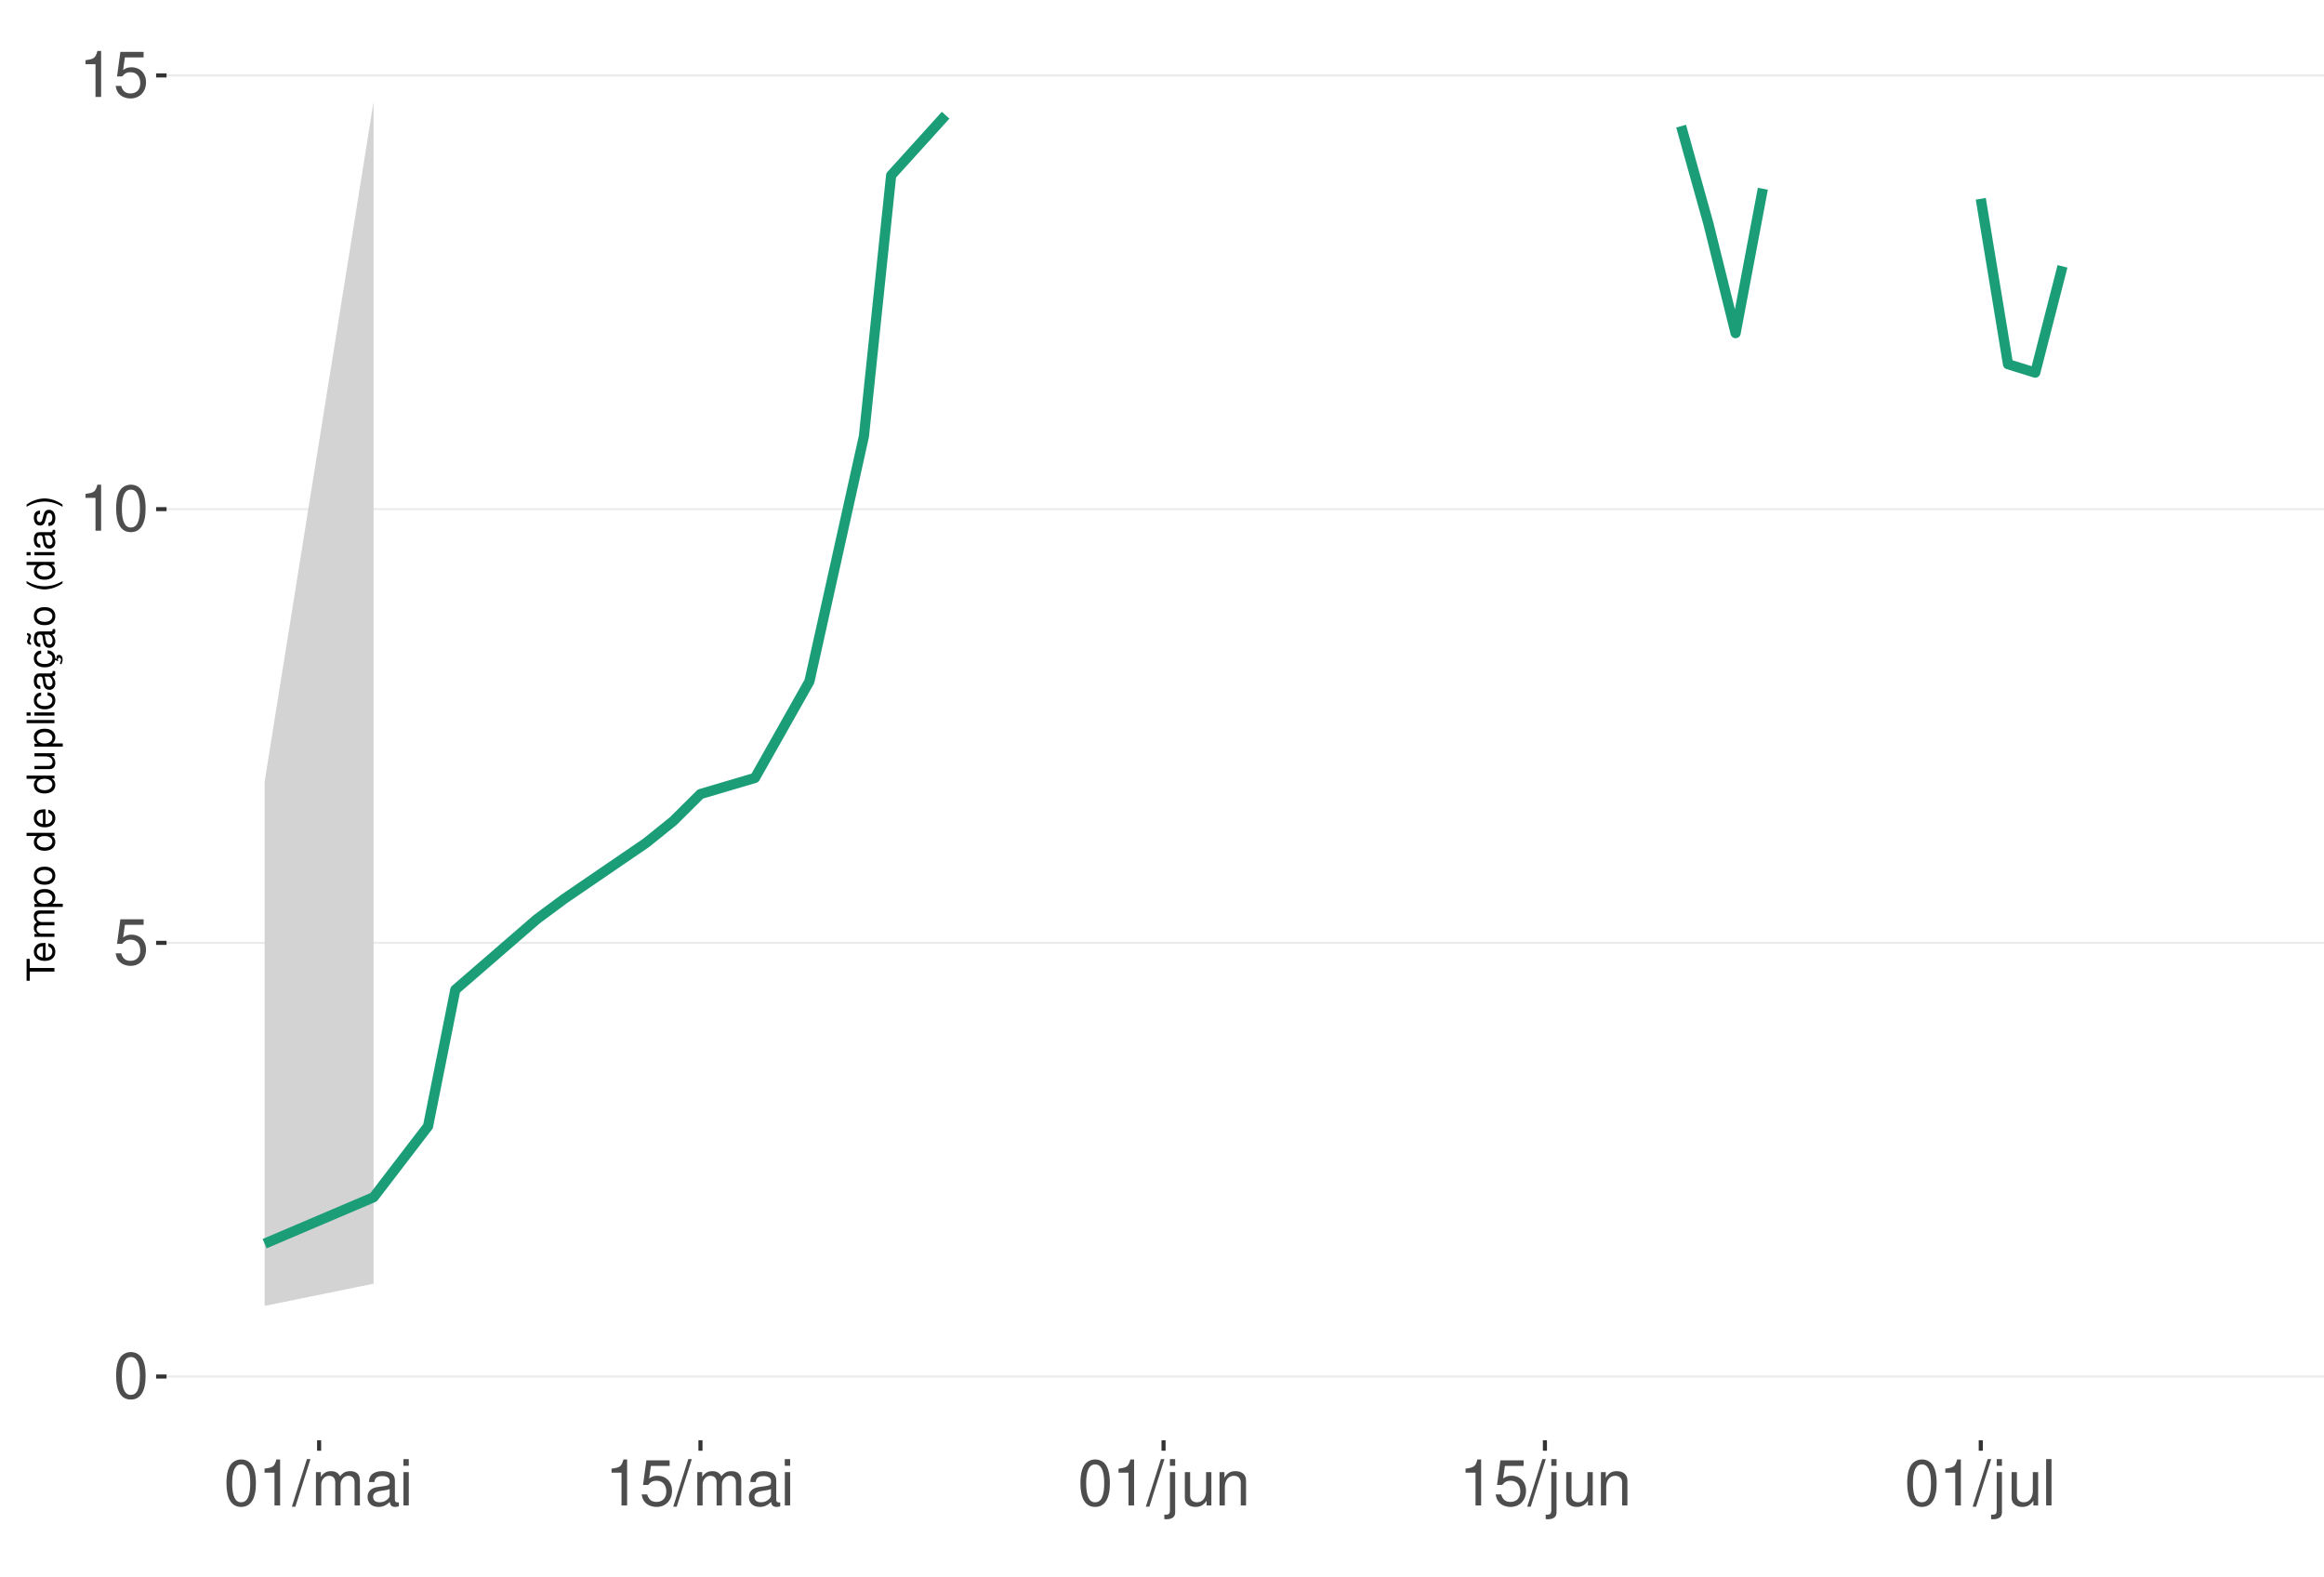
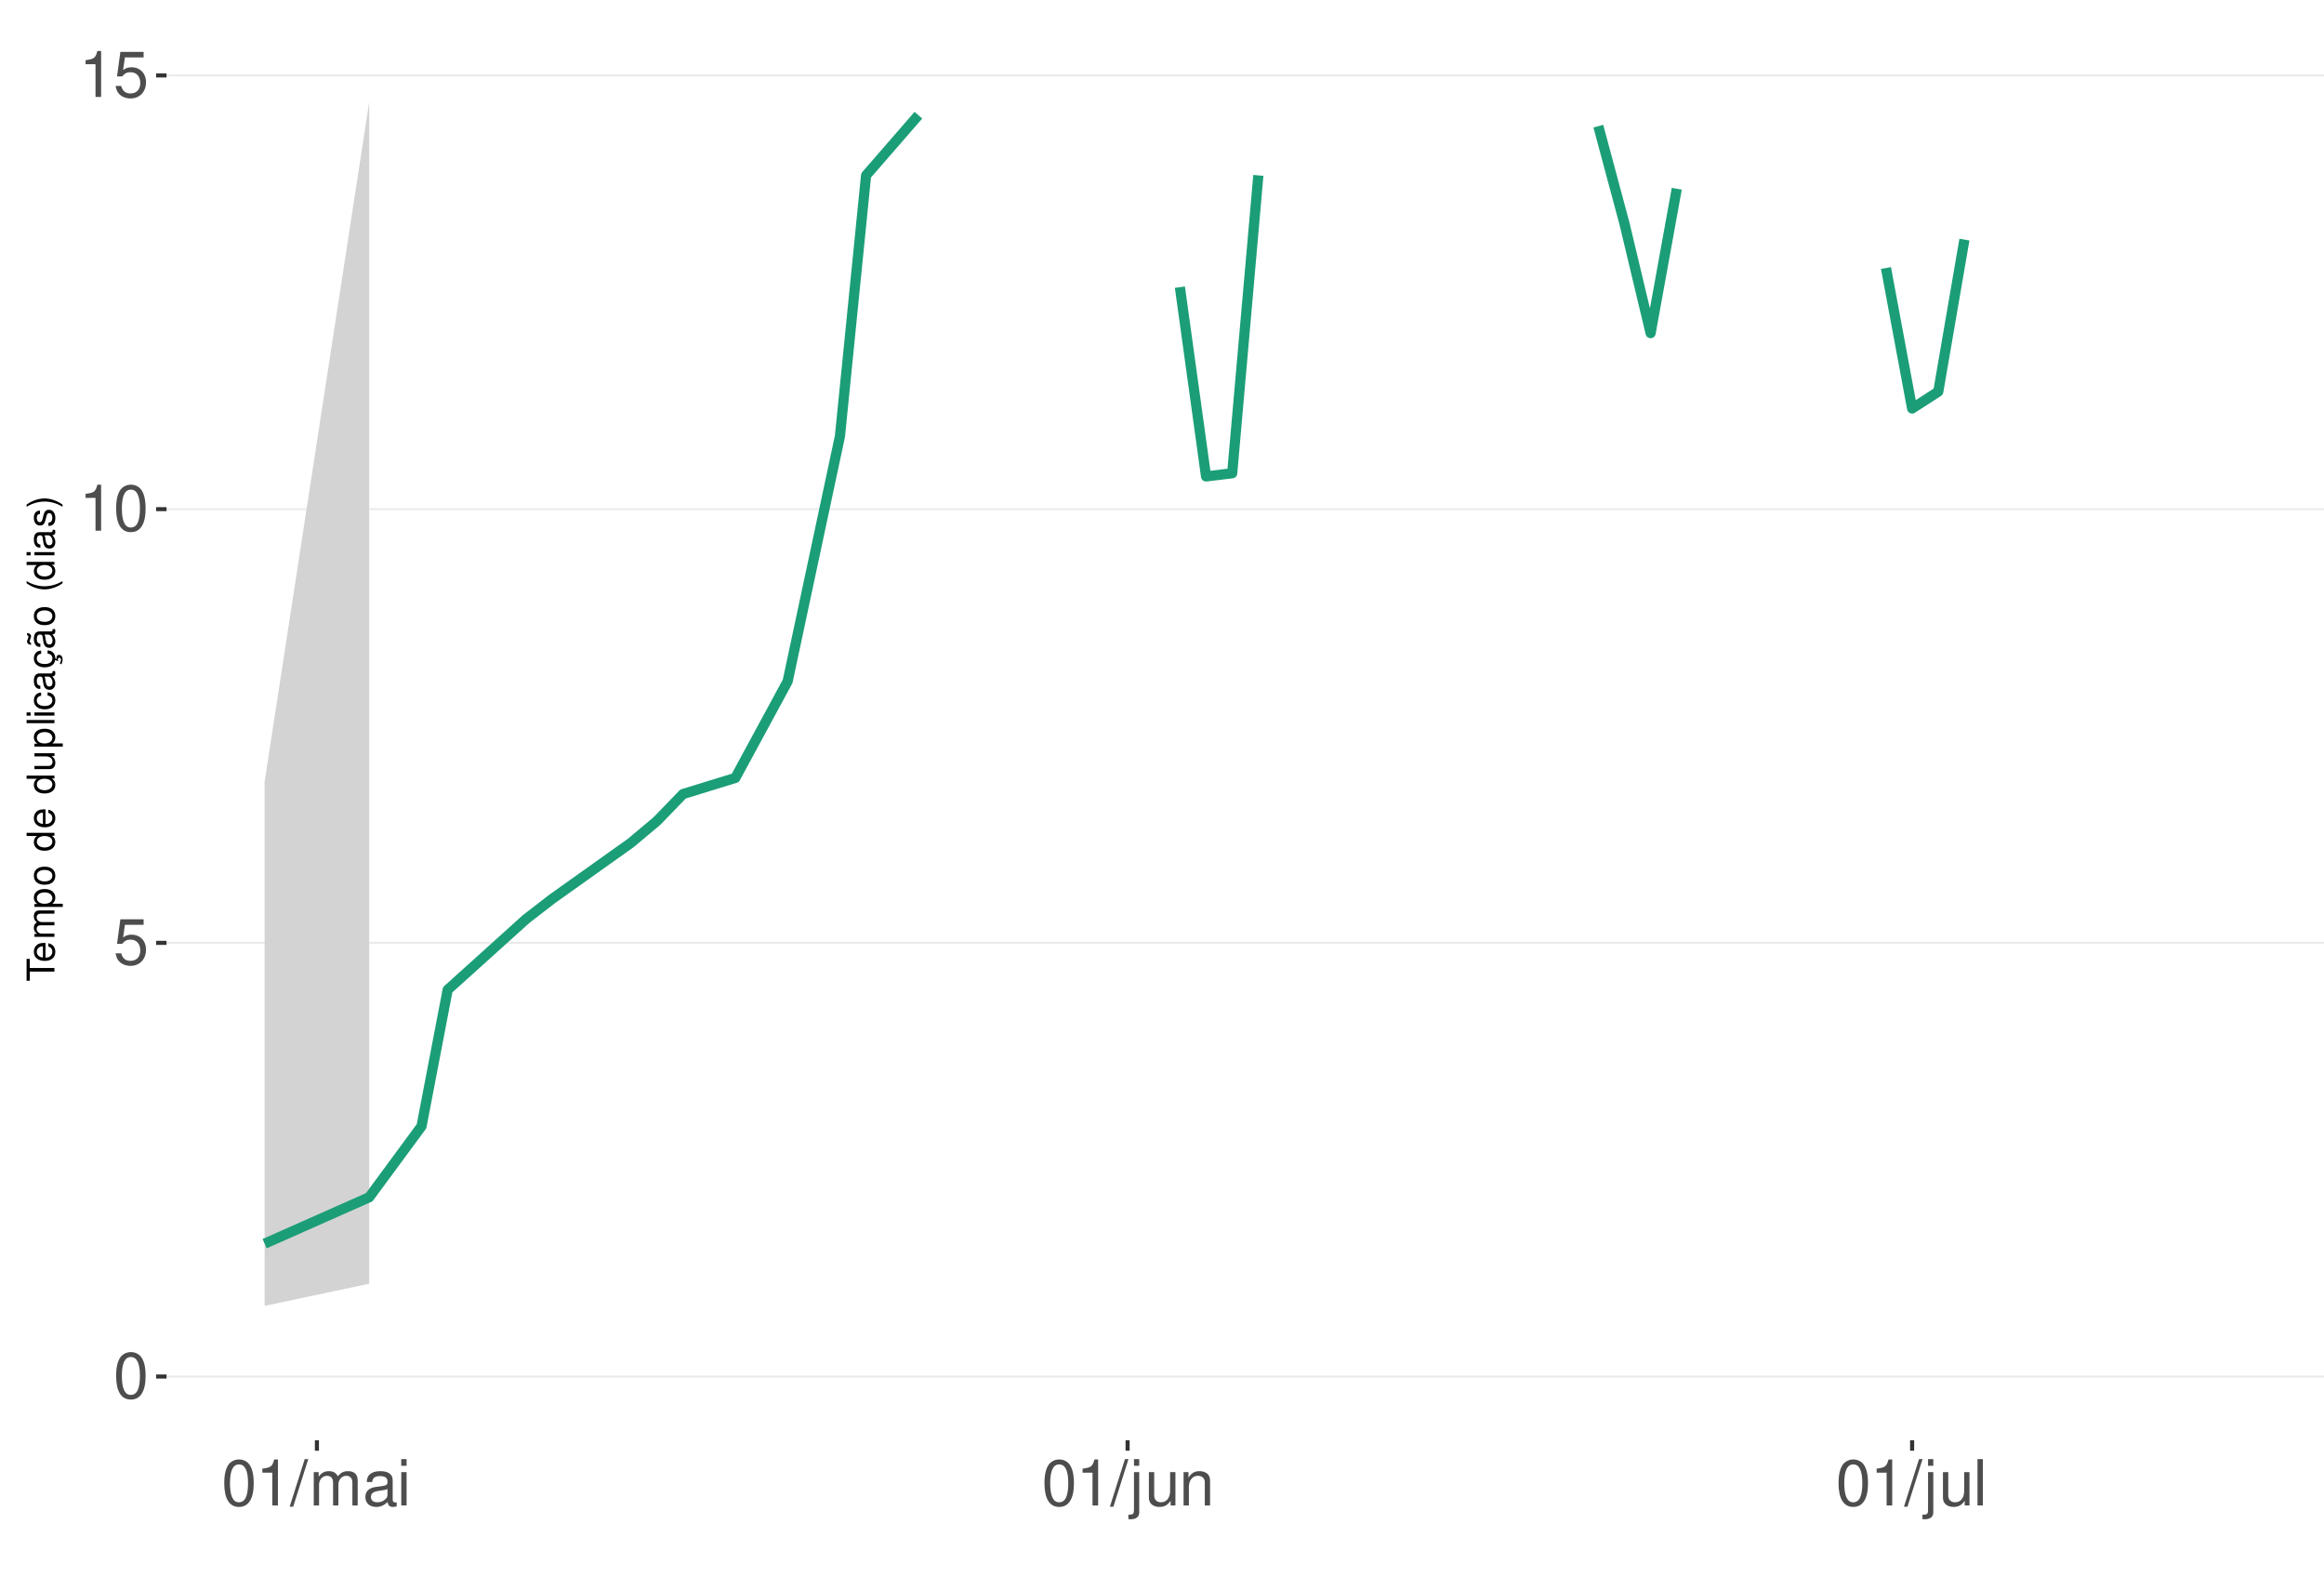
<svg xmlns="http://www.w3.org/2000/svg" xmlns:xlink="http://www.w3.org/1999/xlink" width="609pt" height="413pt" viewBox="0 0 609 413" version="1.1">
  <defs>
    <g>
      <symbol overflow="visible" id="glyph0-0">
        <path style="stroke:none;" d="" />
      </symbol>
      <symbol overflow="visible" id="glyph0-1">
        <path style="stroke:none;" d="M 4.578 -12.047 C 3.484 -12.047 2.484 -11.547 1.859 -10.734 C 1.094 -9.656 0.719 -8.062 0.719 -5.828 C 0.719 -1.766 2.047 0.391 4.578 0.391 C 7.078 0.391 8.438 -1.766 8.438 -5.734 C 8.438 -8.062 8.078 -9.625 7.297 -10.734 C 6.672 -11.562 5.703 -12.047 4.578 -12.047 Z M 4.578 -10.75 C 6.156 -10.75 6.953 -9.125 6.953 -5.859 C 6.953 -2.438 6.172 -0.828 4.547 -0.828 C 3 -0.828 2.219 -2.5 2.219 -5.812 C 2.219 -9.125 3 -10.75 4.578 -10.75 Z M 4.578 -10.75 " />
      </symbol>
      <symbol overflow="visible" id="glyph0-2">
        <path style="stroke:none;" d="M 7.922 -11.812 L 1.828 -11.812 L 0.953 -5.375 L 2.297 -5.375 C 2.984 -6.203 3.547 -6.484 4.484 -6.484 C 6.062 -6.484 7.047 -5.391 7.047 -3.641 C 7.047 -1.953 6.062 -0.922 4.469 -0.922 C 3.188 -0.922 2.406 -1.562 2.047 -2.891 L 0.578 -2.891 C 0.781 -1.938 0.953 -1.469 1.297 -1.031 C 1.969 -0.141 3.172 0.391 4.5 0.391 C 6.875 0.391 8.547 -1.344 8.547 -3.844 C 8.547 -6.172 7 -7.781 4.734 -7.781 C 3.891 -7.781 3.234 -7.562 2.547 -7.062 L 3.016 -10.359 L 7.922 -10.359 Z M 7.922 -11.812 " />
      </symbol>
      <symbol overflow="visible" id="glyph0-3">
        <path style="stroke:none;" d="M 4.312 -8.578 L 4.312 0 L 5.781 0 L 5.781 -12.047 L 4.812 -12.047 C 4.297 -10.188 3.969 -9.938 1.703 -9.641 L 1.703 -8.578 Z M 4.312 -8.578 " />
      </symbol>
      <symbol overflow="visible" id="glyph0-4">
        <path style="stroke:none;" d="M 3.812 -12.141 L -0.141 0.328 L 0.781 0.328 L 4.734 -12.141 Z M 3.812 -12.141 " />
      </symbol>
      <symbol overflow="visible" id="glyph0-5">
        <path style="stroke:none;" d="M 1.172 -8.734 L 1.172 0 L 2.562 0 L 2.562 -5.484 C 2.562 -6.75 3.484 -7.766 4.609 -7.766 C 5.641 -7.766 6.234 -7.125 6.234 -6.016 L 6.234 0 L 7.625 0 L 7.625 -5.484 C 7.625 -6.75 8.547 -7.766 9.672 -7.766 C 10.688 -7.766 11.297 -7.109 11.297 -6.016 L 11.297 0 L 12.688 0 L 12.688 -6.547 C 12.688 -8.109 11.797 -8.984 10.156 -8.984 C 9 -8.984 8.297 -8.625 7.484 -7.641 C 6.969 -8.578 6.266 -8.984 5.125 -8.984 C 3.969 -8.984 3.188 -8.547 2.453 -7.5 L 2.453 -8.734 Z M 1.172 -8.734 " />
      </symbol>
      <symbol overflow="visible" id="glyph0-6">
        <path style="stroke:none;" d="M 8.906 -0.812 C 8.766 -0.781 8.688 -0.781 8.609 -0.781 C 8.125 -0.781 7.859 -1.031 7.859 -1.469 L 7.859 -6.594 C 7.859 -8.141 6.734 -8.984 4.578 -8.984 C 3.297 -8.984 2.281 -8.609 1.688 -7.969 C 1.281 -7.516 1.109 -7.016 1.078 -6.141 L 2.484 -6.141 C 2.594 -7.219 3.234 -7.688 4.531 -7.688 C 5.797 -7.688 6.484 -7.234 6.484 -6.391 L 6.484 -6.031 C 6.469 -5.438 6.156 -5.219 5.031 -5.062 C 3.062 -4.812 2.766 -4.75 2.234 -4.531 C 1.219 -4.094 0.703 -3.328 0.703 -2.203 C 0.703 -0.609 1.797 0.391 3.562 0.391 C 4.656 0.391 5.547 0 6.531 -0.906 C 6.625 0 7.062 0.391 7.969 0.391 C 8.266 0.391 8.438 0.344 8.906 0.234 Z M 6.484 -2.75 C 6.484 -2.281 6.344 -2 5.922 -1.609 C 5.359 -1.094 4.688 -0.828 3.859 -0.828 C 2.781 -0.828 2.156 -1.344 2.156 -2.234 C 2.156 -3.141 2.75 -3.609 4.25 -3.828 C 5.734 -4.031 6.016 -4.094 6.484 -4.312 Z M 6.484 -2.75 " />
      </symbol>
      <symbol overflow="visible" id="glyph0-7">
        <path style="stroke:none;" d="M 2.5 -8.734 L 1.109 -8.734 L 1.109 0 L 2.5 0 Z M 2.5 -12.141 L 1.094 -12.141 L 1.094 -10.391 L 2.5 -10.391 Z M 2.5 -12.141 " />
      </symbol>
      <symbol overflow="visible" id="glyph0-8">
        <path style="stroke:none;" d="M 1.172 -8.734 L 1.172 1.266 C 1.172 2.125 0.906 2.422 0.031 2.422 C -0.062 2.422 -0.109 2.422 -0.297 2.406 L -0.297 3.578 C -0.141 3.609 -0.047 3.625 0.172 3.625 C 1.734 3.625 2.547 3.016 2.547 1.812 L 2.547 -8.734 Z M 2.547 -12.141 L 1.172 -12.141 L 1.172 -10.391 L 2.547 -10.391 Z M 2.547 -12.141 " />
      </symbol>
      <symbol overflow="visible" id="glyph0-9">
        <path style="stroke:none;" d="M 8.031 0 L 8.031 -8.734 L 6.641 -8.734 L 6.641 -3.781 C 6.641 -2 5.719 -0.828 4.266 -0.828 C 3.172 -0.828 2.469 -1.5 2.469 -2.547 L 2.469 -8.734 L 1.078 -8.734 L 1.078 -2 C 1.078 -0.547 2.172 0.391 3.859 0.391 C 5.141 0.391 5.969 -0.062 6.781 -1.219 L 6.781 0 Z M 8.031 0 " />
      </symbol>
      <symbol overflow="visible" id="glyph0-10">
        <path style="stroke:none;" d="M 1.172 -8.734 L 1.172 0 L 2.562 0 L 2.562 -4.812 C 2.562 -6.594 3.5 -7.766 4.938 -7.766 C 6.031 -7.766 6.734 -7.094 6.734 -6.047 L 6.734 0 L 8.109 0 L 8.109 -6.594 C 8.109 -8.047 7.031 -8.984 5.344 -8.984 C 4.047 -8.984 3.219 -8.484 2.453 -7.266 L 2.453 -8.734 Z M 1.172 -8.734 " />
      </symbol>
      <symbol overflow="visible" id="glyph0-11">
        <path style="stroke:none;" d="M 2.531 -12.141 L 1.125 -12.141 L 1.125 0 L 2.531 0 Z M 2.531 -12.141 " />
      </symbol>
      <symbol overflow="visible" id="glyph1-0">
        <path style="stroke:none;" d="" />
      </symbol>
      <symbol overflow="visible" id="glyph1-1">
        <path style="stroke:none;" d="M -6.469 -3.547 L -6.469 -5.938 L -7.297 -5.938 L -7.297 -0.203 L -6.469 -0.203 L -6.469 -2.609 L 0 -2.609 L 0 -3.547 Z M -6.469 -3.547 " />
      </symbol>
      <symbol overflow="visible" id="glyph1-2">
        <path style="stroke:none;" d="M -2.344 -5.125 C -3.141 -5.125 -3.625 -5.062 -4.016 -4.922 C -4.875 -4.578 -5.391 -3.781 -5.391 -2.797 C -5.391 -1.344 -4.281 -0.406 -2.547 -0.406 C -0.812 -0.406 0.234 -1.297 0.234 -2.781 C 0.234 -3.984 -0.453 -4.812 -1.594 -5.016 L -1.594 -4.188 C -0.906 -3.953 -0.547 -3.484 -0.547 -2.812 C -0.547 -2.281 -0.781 -1.828 -1.219 -1.547 C -1.516 -1.344 -1.812 -1.281 -2.344 -1.266 Z M -3.016 -1.297 C -3.984 -1.359 -4.625 -1.953 -4.625 -2.797 C -4.625 -3.641 -3.953 -4.234 -3.016 -4.234 Z M -3.016 -1.297 " />
      </symbol>
      <symbol overflow="visible" id="glyph1-3">
        <path style="stroke:none;" d="M -5.234 -0.703 L 0 -0.703 L 0 -1.547 L -3.297 -1.547 C -4.047 -1.547 -4.656 -2.094 -4.656 -2.766 C -4.656 -3.391 -4.281 -3.734 -3.609 -3.734 L 0 -3.734 L 0 -4.578 L -3.297 -4.578 C -4.047 -4.578 -4.656 -5.125 -4.656 -5.812 C -4.656 -6.422 -4.266 -6.781 -3.609 -6.781 L 0 -6.781 L 0 -7.625 L -3.938 -7.625 C -4.875 -7.625 -5.391 -7.078 -5.391 -6.094 C -5.391 -5.406 -5.188 -4.984 -4.594 -4.484 C -5.156 -4.188 -5.391 -3.766 -5.391 -3.078 C -5.391 -2.375 -5.125 -1.906 -4.5 -1.469 L -5.234 -1.469 Z M -5.234 -0.703 " />
      </symbol>
      <symbol overflow="visible" id="glyph1-4">
        <path style="stroke:none;" d="M 2.188 -0.547 L 2.188 -1.375 L -0.547 -1.375 C -0.016 -1.812 0.234 -2.312 0.234 -2.984 C 0.234 -4.344 -0.859 -5.234 -2.531 -5.234 C -4.297 -5.234 -5.391 -4.375 -5.391 -2.984 C -5.391 -2.266 -5.062 -1.703 -4.453 -1.312 L -5.234 -1.312 L -5.234 -0.547 Z M -4.609 -2.844 C -4.609 -3.766 -3.797 -4.359 -2.547 -4.359 C -1.359 -4.359 -0.547 -3.75 -0.547 -2.844 C -0.547 -1.953 -1.344 -1.375 -2.578 -1.375 C -3.812 -1.375 -4.609 -1.953 -4.609 -2.844 Z M -4.609 -2.844 " />
      </symbol>
      <symbol overflow="visible" id="glyph1-5">
        <path style="stroke:none;" d="M -5.391 -2.719 C -5.391 -1.234 -4.344 -0.359 -2.578 -0.359 C -0.812 -0.359 0.234 -1.234 0.234 -2.734 C 0.234 -4.203 -0.812 -5.094 -2.547 -5.094 C -4.359 -5.094 -5.391 -4.234 -5.391 -2.719 Z M -4.625 -2.734 C -4.625 -3.672 -3.844 -4.234 -2.547 -4.234 C -1.312 -4.234 -0.547 -3.656 -0.547 -2.734 C -0.547 -1.797 -1.312 -1.234 -2.578 -1.234 C -3.844 -1.234 -4.625 -1.797 -4.625 -2.734 Z M -4.625 -2.734 " />
      </symbol>
      <symbol overflow="visible" id="glyph1-6">
        <path style="stroke:none;" d="" />
      </symbol>
      <symbol overflow="visible" id="glyph1-7">
        <path style="stroke:none;" d="M -7.297 -4.953 L -7.297 -4.125 L -4.578 -4.125 C -5.109 -3.766 -5.391 -3.203 -5.391 -2.516 C -5.391 -1.156 -4.297 -0.266 -2.625 -0.266 C -0.859 -0.266 0.234 -1.125 0.234 -2.547 C 0.234 -3.266 -0.047 -3.766 -0.688 -4.203 L 0 -4.203 L 0 -4.953 Z M -4.609 -2.656 C -4.609 -3.547 -3.812 -4.125 -2.562 -4.125 C -1.344 -4.125 -0.547 -3.547 -0.547 -2.656 C -0.547 -1.734 -1.359 -1.125 -2.578 -1.125 C -3.797 -1.125 -4.609 -1.734 -4.609 -2.656 Z M -4.609 -2.656 " />
      </symbol>
      <symbol overflow="visible" id="glyph1-8">
        <path style="stroke:none;" d="M 0 -4.812 L -5.234 -4.812 L -5.234 -3.984 L -2.266 -3.984 C -1.203 -3.984 -0.5 -3.438 -0.5 -2.562 C -0.5 -1.906 -0.906 -1.484 -1.531 -1.484 L -5.234 -1.484 L -5.234 -0.656 L -1.203 -0.656 C -0.328 -0.656 0.234 -1.297 0.234 -2.312 C 0.234 -3.094 -0.047 -3.578 -0.734 -4.062 L 0 -4.062 Z M 0 -4.812 " />
      </symbol>
      <symbol overflow="visible" id="glyph1-9">
        <path style="stroke:none;" d="M -7.297 -1.516 L -7.297 -0.688 L 0 -0.688 L 0 -1.516 Z M -7.297 -1.516 " />
      </symbol>
      <symbol overflow="visible" id="glyph1-10">
        <path style="stroke:none;" d="M -5.234 -1.5 L -5.234 -0.672 L 0 -0.672 L 0 -1.5 Z M -7.297 -1.5 L -7.297 -0.656 L -6.234 -0.656 L -6.234 -1.5 Z M -7.297 -1.5 " />
      </symbol>
      <symbol overflow="visible" id="glyph1-11">
        <path style="stroke:none;" d="M -3.484 -4.703 C -3.984 -4.672 -4.312 -4.562 -4.609 -4.359 C -5.094 -4 -5.391 -3.375 -5.391 -2.641 C -5.391 -1.219 -4.266 -0.312 -2.531 -0.312 C -0.844 -0.312 0.234 -1.203 0.234 -2.625 C 0.234 -3.875 -0.516 -4.672 -1.797 -4.766 L -1.797 -3.938 C -0.953 -3.797 -0.547 -3.359 -0.547 -2.656 C -0.547 -1.734 -1.297 -1.188 -2.531 -1.188 C -3.844 -1.188 -4.625 -1.719 -4.625 -2.625 C -4.625 -3.328 -4.203 -3.766 -3.484 -3.875 Z M -3.484 -4.703 " />
      </symbol>
      <symbol overflow="visible" id="glyph1-12">
        <path style="stroke:none;" d="M -0.484 -5.344 C -0.469 -5.266 -0.469 -5.219 -0.469 -5.172 C -0.469 -4.875 -0.625 -4.719 -0.875 -4.719 L -3.953 -4.719 C -4.891 -4.719 -5.391 -4.047 -5.391 -2.75 C -5.391 -1.984 -5.172 -1.375 -4.781 -1.016 C -4.516 -0.766 -4.203 -0.672 -3.688 -0.656 L -3.688 -1.484 C -4.328 -1.562 -4.625 -1.938 -4.625 -2.719 C -4.625 -3.484 -4.344 -3.891 -3.844 -3.891 L -3.625 -3.891 C -3.266 -3.875 -3.125 -3.703 -3.047 -3.016 C -2.891 -1.844 -2.844 -1.656 -2.719 -1.344 C -2.453 -0.734 -2 -0.422 -1.312 -0.422 C -0.375 -0.422 0.234 -1.078 0.234 -2.141 C 0.234 -2.797 0 -3.328 -0.547 -3.922 C 0 -3.984 0.234 -4.234 0.234 -4.781 C 0.234 -4.953 0.203 -5.062 0.141 -5.344 Z M -1.656 -3.891 C -1.375 -3.891 -1.203 -3.812 -0.969 -3.562 C -0.656 -3.219 -0.5 -2.812 -0.5 -2.312 C -0.5 -1.672 -0.812 -1.297 -1.344 -1.297 C -1.891 -1.297 -2.172 -1.656 -2.297 -2.547 C -2.422 -3.438 -2.453 -3.609 -2.594 -3.891 Z M -1.656 -3.891 " />
      </symbol>
      <symbol overflow="visible" id="glyph1-13">
        <path style="stroke:none;" d="M 0.234 -2.641 C 0.234 -3.875 -0.547 -4.703 -1.797 -4.766 L -1.797 -3.938 C -0.953 -3.797 -0.531 -3.359 -0.531 -2.656 C -0.531 -1.734 -1.281 -1.188 -2.516 -1.188 C -3.844 -1.188 -4.625 -1.719 -4.625 -2.625 C -4.625 -3.328 -4.203 -3.766 -3.484 -3.875 L -3.484 -4.703 C -3.984 -4.672 -4.312 -4.562 -4.609 -4.359 C -5.094 -4 -5.391 -3.375 -5.391 -2.641 C -5.391 -1.219 -4.266 -0.312 -2.531 -0.312 C -1.469 -0.312 -0.625 -0.672 -0.156 -1.312 C 0.047 -1.594 0.125 -1.812 0.203 -2.25 L 0.922 -1.938 L 0.984 -2.062 C 0.938 -2.188 0.906 -2.25 0.906 -2.375 C 0.906 -2.656 1.047 -2.828 1.281 -2.828 C 1.547 -2.828 1.734 -2.594 1.734 -2.297 C 1.734 -2.031 1.672 -1.844 1.438 -1.406 L 1.406 -1.312 L 1.812 -1.094 C 2.078 -1.75 2.141 -1.953 2.141 -2.344 C 2.141 -3.109 1.781 -3.578 1.203 -3.578 C 0.781 -3.578 0.547 -3.297 0.547 -2.797 C 0.547 -2.703 0.547 -2.641 0.562 -2.516 Z M 0.234 -2.641 " />
      </symbol>
      <symbol overflow="visible" id="glyph1-14">
        <path style="stroke:none;" d="M -0.484 -5.344 C -0.469 -5.266 -0.469 -5.219 -0.469 -5.172 C -0.469 -4.875 -0.625 -4.719 -0.875 -4.719 L -3.953 -4.719 C -4.891 -4.719 -5.391 -4.047 -5.391 -2.75 C -5.391 -1.984 -5.172 -1.375 -4.781 -1.016 C -4.516 -0.766 -4.203 -0.672 -3.688 -0.656 L -3.688 -1.484 C -4.328 -1.562 -4.625 -1.938 -4.625 -2.719 C -4.625 -3.484 -4.344 -3.891 -3.844 -3.891 L -3.625 -3.891 C -3.266 -3.875 -3.125 -3.703 -3.047 -3.016 C -2.891 -1.844 -2.844 -1.656 -2.719 -1.344 C -2.453 -0.734 -2 -0.422 -1.312 -0.422 C -0.375 -0.422 0.234 -1.078 0.234 -2.141 C 0.234 -2.797 0 -3.328 -0.547 -3.922 C 0 -3.984 0.234 -4.234 0.234 -4.781 C 0.234 -4.953 0.203 -5.062 0.141 -5.344 Z M -1.656 -3.891 C -1.375 -3.891 -1.203 -3.812 -0.969 -3.562 C -0.656 -3.219 -0.5 -2.812 -0.5 -2.312 C -0.5 -1.672 -0.812 -1.297 -1.344 -1.297 C -1.891 -1.297 -2.172 -1.656 -2.297 -2.547 C -2.422 -3.438 -2.453 -3.609 -2.594 -3.891 Z M -7.172 -3.75 C -6.922 -3.672 -6.812 -3.547 -6.812 -3.375 C -6.812 -3.25 -6.875 -2.984 -6.984 -2.734 C -7.156 -2.312 -7.172 -2.25 -7.172 -2.047 C -7.172 -1.594 -6.797 -1.297 -6.141 -1.188 L -6.141 -1.766 C -6.375 -1.812 -6.5 -1.938 -6.5 -2.094 C -6.5 -2.203 -6.469 -2.344 -6.375 -2.578 C -6.156 -3.156 -6.125 -3.234 -6.125 -3.438 C -6.125 -3.922 -6.484 -4.219 -7.172 -4.312 Z M -7.172 -3.75 " />
      </symbol>
      <symbol overflow="visible" id="glyph1-15">
        <path style="stroke:none;" d="M -7.297 -2.359 C -5.984 -1.359 -4.156 -0.734 -2.594 -0.734 C -1.016 -0.734 0.812 -1.359 2.125 -2.359 L 2.125 -2.906 C 0.688 -2.031 -0.984 -1.547 -2.594 -1.547 C -4.188 -1.547 -5.875 -2.031 -7.297 -2.906 Z M -7.297 -2.359 " />
      </symbol>
      <symbol overflow="visible" id="glyph1-16">
        <path style="stroke:none;" d="M -3.781 -4.375 C -4.812 -4.375 -5.391 -3.688 -5.391 -2.484 C -5.391 -1.266 -4.766 -0.469 -3.797 -0.469 C -2.969 -0.469 -2.578 -0.891 -2.281 -2.125 L -2.094 -2.906 C -1.953 -3.484 -1.734 -3.719 -1.375 -3.719 C -0.875 -3.719 -0.547 -3.234 -0.547 -2.5 C -0.547 -2.047 -0.672 -1.672 -0.891 -1.453 C -1.047 -1.328 -1.188 -1.266 -1.562 -1.219 L -1.562 -0.344 C -0.344 -0.375 0.234 -1.062 0.234 -2.438 C 0.234 -3.75 -0.422 -4.594 -1.438 -4.594 C -2.203 -4.594 -2.641 -4.156 -2.891 -3.109 L -3.078 -2.312 C -3.234 -1.625 -3.453 -1.344 -3.828 -1.344 C -4.312 -1.344 -4.625 -1.766 -4.625 -2.453 C -4.625 -3.125 -4.328 -3.484 -3.781 -3.5 Z M -3.781 -4.375 " />
      </symbol>
      <symbol overflow="visible" id="glyph1-17">
        <path style="stroke:none;" d="M 2.125 -0.938 C 0.812 -1.938 -1.016 -2.562 -2.578 -2.562 C -4.156 -2.562 -5.984 -1.938 -7.297 -0.938 L -7.297 -0.375 C -5.859 -1.266 -4.188 -1.75 -2.578 -1.75 C -0.984 -1.75 0.703 -1.266 2.125 -0.375 Z M 2.125 -0.938 " />
      </symbol>
    </g>
    <clipPath id="clip1">
      <path d="M 43.645 9.961 L 609 9.961 L 609 377.328 L 43.645 377.328 Z M 43.645 9.961 " />
    </clipPath>
    <clipPath id="clip2">
      <path d="M 43.645 360 L 609 360 L 609 361 L 43.645 361 Z M 43.645 360 " />
    </clipPath>
    <clipPath id="clip3">
      <path d="M 43.645 246 L 609 246 L 609 248 L 43.645 248 Z M 43.645 246 " />
    </clipPath>
    <clipPath id="clip4">
      <path d="M 43.645 133 L 609 133 L 609 134 L 43.645 134 Z M 43.645 133 " />
    </clipPath>
    <clipPath id="clip5">
      <path d="M 43.645 19 L 609 19 L 609 21 L 43.645 21 Z M 43.645 19 " />
    </clipPath>
  </defs>
  <g id="surface276">
    <rect x="0" y="0" width="609" height="413" style="fill:rgb(100%,100%,100%);fill-opacity:1;stroke:none;" />
    <rect x="0" y="0" width="609" height="413" style="fill:rgb(100%,100%,100%);fill-opacity:1;stroke:none;" />
    <path style="fill:none;stroke-width:1.067;stroke-linecap:round;stroke-linejoin:round;stroke:rgb(100%,100%,100%);stroke-opacity:1;stroke-miterlimit:10;" d="M 0 413 L 609 413 L 609 0 L 0 0 Z M 0 413 " />
    <g clip-path="url(#clip1)" clip-rule="nonzero">
      <path style=" stroke:none;fill-rule:nonzero;fill:rgb(100%,100%,100%);fill-opacity:1;" d="M 43.645 377.328 L 609 377.328 L 609 9.961 L 43.645 9.961 Z M 43.645 377.328 " />
    </g>
    <g clip-path="url(#clip2)" clip-rule="nonzero">
      <path style="fill:none;stroke-width:0.533;stroke-linecap:butt;stroke-linejoin:round;stroke:rgb(92.157%,92.157%,92.157%);stroke-opacity:1;stroke-miterlimit:10;" d="M 43.645 360.629 L 609 360.629 " />
    </g>
    <g clip-path="url(#clip3)" clip-rule="nonzero">
      <path style="fill:none;stroke-width:0.533;stroke-linecap:butt;stroke-linejoin:round;stroke:rgb(92.157%,92.157%,92.157%);stroke-opacity:1;stroke-miterlimit:10;" d="M 43.645 247.008 L 609 247.008 " />
    </g>
    <g clip-path="url(#clip4)" clip-rule="nonzero">
      <path style="fill:none;stroke-width:0.533;stroke-linecap:butt;stroke-linejoin:round;stroke:rgb(92.157%,92.157%,92.157%);stroke-opacity:1;stroke-miterlimit:10;" d="M 43.645 133.387 L 609 133.387 " />
    </g>
    <g clip-path="url(#clip5)" clip-rule="nonzero">
      <path style="fill:none;stroke-width:0.533;stroke-linecap:butt;stroke-linejoin:round;stroke:rgb(92.157%,92.157%,92.157%);stroke-opacity:1;stroke-miterlimit:10;" d="M 43.645 19.766 L 609 19.766 " />
    </g>
-     <path style=" stroke:none;fill-rule:nonzero;fill:rgb(82.745%,82.745%,82.745%);fill-opacity:1;" d="M 69.344 204.781 L 97.895 26.66 L 97.895 336.301 L 69.344 342.125 Z M 69.344 204.781 " />
-     <path style="fill:none;stroke-width:2.667;stroke-linecap:butt;stroke-linejoin:round;stroke:rgb(10.588%,61.961%,46.667%);stroke-opacity:1;stroke-miterlimit:10;" d="M 69.344 325.816 L 97.895 313.656 L 112.172 295.051 L 119.312 259.305 L 140.727 240.766 L 147.863 235.477 L 169.281 220.848 L 176.418 215.105 L 183.555 208.023 L 197.832 203.801 L 212.109 178.504 L 226.387 114.297 L 233.523 45.945 L 247.801 30.18 " />
-     <path style="fill:none;stroke-width:2.667;stroke-linecap:butt;stroke-linejoin:round;stroke:rgb(10.588%,61.961%,46.667%);stroke-opacity:1;stroke-miterlimit:10;" d="M 440.535 33.047 L 447.676 58.562 L 454.812 87.277 L 461.949 49.453 " />
-     <path style="fill:none;stroke-width:2.667;stroke-linecap:butt;stroke-linejoin:round;stroke:rgb(10.588%,61.961%,46.667%);stroke-opacity:1;stroke-miterlimit:10;" d="M 519.059 52.078 L 526.195 95.414 L 533.332 97.625 L 540.473 69.777 " />
+     <path style=" stroke:none;fill-rule:nonzero;fill:rgb(82.745%,82.745%,82.745%);fill-opacity:1;" d="M 69.344 204.781 L 96.754 26.66 L 96.754 336.301 L 69.344 342.125 Z M 69.344 204.781 " />
+     <path style="fill:none;stroke-width:2.667;stroke-linecap:butt;stroke-linejoin:round;stroke:rgb(10.588%,61.961%,46.667%);stroke-opacity:1;stroke-miterlimit:10;" d="M 69.344 325.816 L 96.754 313.656 L 110.461 295.051 L 117.312 259.305 L 137.871 240.766 L 144.723 235.477 L 165.281 220.848 L 172.137 215.105 L 178.988 208.023 L 192.691 203.801 L 206.398 178.504 L 220.105 114.297 L 226.957 45.945 L 240.664 30.18 " />
+     <path style="fill:none;stroke-width:2.667;stroke-linecap:butt;stroke-linejoin:round;stroke:rgb(10.588%,61.961%,46.667%);stroke-opacity:1;stroke-miterlimit:10;" d="M 309.191 75.234 L 316.043 124.816 L 322.895 123.988 L 329.75 45.945 " />
+     <path style="fill:none;stroke-width:2.667;stroke-linecap:butt;stroke-linejoin:round;stroke:rgb(10.588%,61.961%,46.667%);stroke-opacity:1;stroke-miterlimit:10;" d="M 418.836 33.047 L 425.688 58.562 L 432.539 87.277 L 439.395 49.453 " />
+     <path style="fill:none;stroke-width:2.667;stroke-linecap:butt;stroke-linejoin:round;stroke:rgb(10.588%,61.961%,46.667%);stroke-opacity:1;stroke-miterlimit:10;" d="M 494.215 70.207 L 501.07 107.023 L 507.922 102.598 L 514.773 62.77 " />
    <g style="fill:rgb(30.196%,30.196%,30.196%);fill-opacity:1;">
      <use xlink:href="#glyph0-1" x="29.715" y="366.267" />
    </g>
    <g style="fill:rgb(30.196%,30.196%,30.196%);fill-opacity:1;">
      <use xlink:href="#glyph0-2" x="29.715" y="252.646" />
    </g>
    <g style="fill:rgb(30.196%,30.196%,30.196%);fill-opacity:1;">
      <use xlink:href="#glyph0-3" x="20.715" y="139.024" />
      <use xlink:href="#glyph0-1" x="29.715" y="139.024" />
    </g>
    <g style="fill:rgb(30.196%,30.196%,30.196%);fill-opacity:1;">
      <use xlink:href="#glyph0-3" x="20.715" y="25.403" />
      <use xlink:href="#glyph0-2" x="29.715" y="25.403" />
    </g>
    <path style="fill:none;stroke-width:1.067;stroke-linecap:butt;stroke-linejoin:round;stroke:rgb(20%,20%,20%);stroke-opacity:1;stroke-miterlimit:10;" d="M 40.906 360.629 L 43.645 360.629 " />
    <path style="fill:none;stroke-width:1.067;stroke-linecap:butt;stroke-linejoin:round;stroke:rgb(20%,20%,20%);stroke-opacity:1;stroke-miterlimit:10;" d="M 40.906 247.008 L 43.645 247.008 " />
    <path style="fill:none;stroke-width:1.067;stroke-linecap:butt;stroke-linejoin:round;stroke:rgb(20%,20%,20%);stroke-opacity:1;stroke-miterlimit:10;" d="M 40.906 133.387 L 43.645 133.387 " />
    <path style="fill:none;stroke-width:1.067;stroke-linecap:butt;stroke-linejoin:round;stroke:rgb(20%,20%,20%);stroke-opacity:1;stroke-miterlimit:10;" d="M 40.906 19.766 L 43.645 19.766 " />
-     <path style="fill:none;stroke-width:1.067;stroke-linecap:butt;stroke-linejoin:round;stroke:rgb(20%,20%,20%);stroke-opacity:1;stroke-miterlimit:10;" d="M 83.621 380.07 L 83.621 377.328 " />
-     <path style="fill:none;stroke-width:1.067;stroke-linecap:butt;stroke-linejoin:round;stroke:rgb(20%,20%,20%);stroke-opacity:1;stroke-miterlimit:10;" d="M 183.555 380.07 L 183.555 377.328 " />
-     <path style="fill:none;stroke-width:1.067;stroke-linecap:butt;stroke-linejoin:round;stroke:rgb(20%,20%,20%);stroke-opacity:1;stroke-miterlimit:10;" d="M 304.906 380.07 L 304.906 377.328 " />
-     <path style="fill:none;stroke-width:1.067;stroke-linecap:butt;stroke-linejoin:round;stroke:rgb(20%,20%,20%);stroke-opacity:1;stroke-miterlimit:10;" d="M 404.844 380.07 L 404.844 377.328 " />
-     <path style="fill:none;stroke-width:1.067;stroke-linecap:butt;stroke-linejoin:round;stroke:rgb(20%,20%,20%);stroke-opacity:1;stroke-miterlimit:10;" d="M 519.059 380.07 L 519.059 377.328 " />
-     <g style="fill:rgb(30.196%,30.196%,30.196%);fill-opacity:1;">
-       <use xlink:href="#glyph0-1" x="58.621" y="394.399" />
-       <use xlink:href="#glyph0-3" x="67.621" y="394.399" />
-       <use xlink:href="#glyph0-4" x="76.621" y="394.399" />
-       <use xlink:href="#glyph0-5" x="81.621" y="394.399" />
-       <use xlink:href="#glyph0-6" x="95.621" y="394.399" />
-       <use xlink:href="#glyph0-7" x="104.621" y="394.399" />
-     </g>
-     <g style="fill:rgb(30.196%,30.196%,30.196%);fill-opacity:1;">
-       <use xlink:href="#glyph0-3" x="158.555" y="394.399" />
-       <use xlink:href="#glyph0-2" x="167.555" y="394.399" />
-       <use xlink:href="#glyph0-4" x="176.555" y="394.399" />
-       <use xlink:href="#glyph0-5" x="181.555" y="394.399" />
-       <use xlink:href="#glyph0-6" x="195.555" y="394.399" />
-       <use xlink:href="#glyph0-7" x="204.555" y="394.399" />
-     </g>
-     <g style="fill:rgb(30.196%,30.196%,30.196%);fill-opacity:1;">
-       <use xlink:href="#glyph0-1" x="282.406" y="394.399" />
-       <use xlink:href="#glyph0-3" x="291.406" y="394.399" />
-       <use xlink:href="#glyph0-4" x="300.406" y="394.399" />
-       <use xlink:href="#glyph0-8" x="305.406" y="394.399" />
-       <use xlink:href="#glyph0-9" x="309.406" y="394.399" />
-       <use xlink:href="#glyph0-10" x="318.406" y="394.399" />
-     </g>
-     <g style="fill:rgb(30.196%,30.196%,30.196%);fill-opacity:1;">
-       <use xlink:href="#glyph0-3" x="382.344" y="394.399" />
-       <use xlink:href="#glyph0-2" x="391.344" y="394.399" />
-       <use xlink:href="#glyph0-4" x="400.344" y="394.399" />
-       <use xlink:href="#glyph0-8" x="405.344" y="394.399" />
-       <use xlink:href="#glyph0-9" x="409.344" y="394.399" />
-       <use xlink:href="#glyph0-10" x="418.344" y="394.399" />
-     </g>
-     <g style="fill:rgb(30.196%,30.196%,30.196%);fill-opacity:1;">
-       <use xlink:href="#glyph0-1" x="499.059" y="394.399" />
-       <use xlink:href="#glyph0-3" x="508.059" y="394.399" />
-       <use xlink:href="#glyph0-4" x="517.059" y="394.399" />
-       <use xlink:href="#glyph0-8" x="522.059" y="394.399" />
-       <use xlink:href="#glyph0-9" x="526.059" y="394.399" />
-       <use xlink:href="#glyph0-11" x="535.059" y="394.399" />
+     <path style="fill:none;stroke-width:1.067;stroke-linecap:butt;stroke-linejoin:round;stroke:rgb(20%,20%,20%);stroke-opacity:1;stroke-miterlimit:10;" d="M 83.047 380.07 L 83.047 377.328 " />
+     <path style="fill:none;stroke-width:1.067;stroke-linecap:butt;stroke-linejoin:round;stroke:rgb(20%,20%,20%);stroke-opacity:1;stroke-miterlimit:10;" d="M 295.484 380.07 L 295.484 377.328 " />
+     <path style="fill:none;stroke-width:1.067;stroke-linecap:butt;stroke-linejoin:round;stroke:rgb(20%,20%,20%);stroke-opacity:1;stroke-miterlimit:10;" d="M 501.07 380.07 L 501.07 377.328 " />
+     <g style="fill:rgb(30.196%,30.196%,30.196%);fill-opacity:1;">
+       <use xlink:href="#glyph0-1" x="58.047" y="394.399" />
+       <use xlink:href="#glyph0-3" x="67.047" y="394.399" />
+       <use xlink:href="#glyph0-4" x="76.047" y="394.399" />
+       <use xlink:href="#glyph0-5" x="81.047" y="394.399" />
+       <use xlink:href="#glyph0-6" x="95.047" y="394.399" />
+       <use xlink:href="#glyph0-7" x="104.047" y="394.399" />
+     </g>
+     <g style="fill:rgb(30.196%,30.196%,30.196%);fill-opacity:1;">
+       <use xlink:href="#glyph0-1" x="272.984" y="394.399" />
+       <use xlink:href="#glyph0-3" x="281.984" y="394.399" />
+       <use xlink:href="#glyph0-4" x="290.984" y="394.399" />
+       <use xlink:href="#glyph0-8" x="295.984" y="394.399" />
+       <use xlink:href="#glyph0-9" x="299.984" y="394.399" />
+       <use xlink:href="#glyph0-10" x="308.984" y="394.399" />
+     </g>
+     <g style="fill:rgb(30.196%,30.196%,30.196%);fill-opacity:1;">
+       <use xlink:href="#glyph0-1" x="481.07" y="394.399" />
+       <use xlink:href="#glyph0-3" x="490.07" y="394.399" />
+       <use xlink:href="#glyph0-4" x="499.07" y="394.399" />
+       <use xlink:href="#glyph0-8" x="504.07" y="394.399" />
+       <use xlink:href="#glyph0-9" x="508.07" y="394.399" />
+       <use xlink:href="#glyph0-11" x="517.07" y="394.399" />
    </g>
    <g style="fill:rgb(0%,0%,0%);fill-opacity:1;">
      <use xlink:href="#glyph1-1" x="14.263" y="257.145" />
      <use xlink:href="#glyph1-2" x="14.263" y="252.145" />
      <use xlink:href="#glyph1-3" x="14.263" y="246.145" />
      <use xlink:href="#glyph1-4" x="14.263" y="238.145" />
      <use xlink:href="#glyph1-5" x="14.263" y="232.145" />
      <use xlink:href="#glyph1-6" x="14.263" y="226.145" />
      <use xlink:href="#glyph1-7" x="14.263" y="223.145" />
      <use xlink:href="#glyph1-2" x="14.263" y="217.145" />
      <use xlink:href="#glyph1-6" x="14.263" y="211.145" />
      <use xlink:href="#glyph1-7" x="14.263" y="208.145" />
      <use xlink:href="#glyph1-8" x="14.263" y="202.145" />
      <use xlink:href="#glyph1-4" x="14.263" y="196.145" />
      <use xlink:href="#glyph1-9" x="14.263" y="190.145" />
      <use xlink:href="#glyph1-10" x="14.263" y="188.145" />
      <use xlink:href="#glyph1-11" x="14.263" y="186.145" />
      <use xlink:href="#glyph1-12" x="14.263" y="181.145" />
      <use xlink:href="#glyph1-13" x="14.263" y="175.145" />
      <use xlink:href="#glyph1-14" x="14.263" y="170.145" />
      <use xlink:href="#glyph1-5" x="14.263" y="164.145" />
      <use xlink:href="#glyph1-6" x="14.263" y="158.145" />
      <use xlink:href="#glyph1-15" x="14.263" y="155.145" />
      <use xlink:href="#glyph1-7" x="14.263" y="152.145" />
      <use xlink:href="#glyph1-10" x="14.263" y="146.145" />
      <use xlink:href="#glyph1-12" x="14.263" y="144.145" />
      <use xlink:href="#glyph1-16" x="14.263" y="138.145" />
      <use xlink:href="#glyph1-17" x="14.263" y="133.145" />
    </g>
  </g>
</svg>
